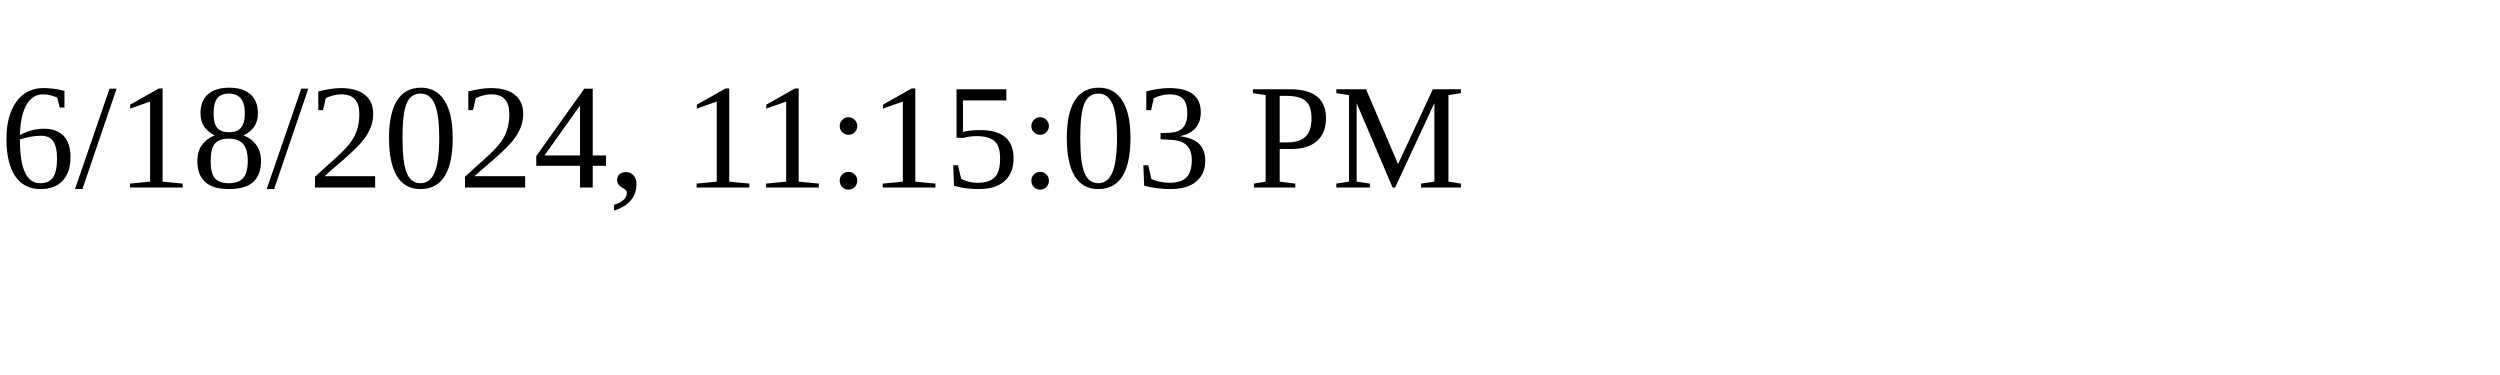
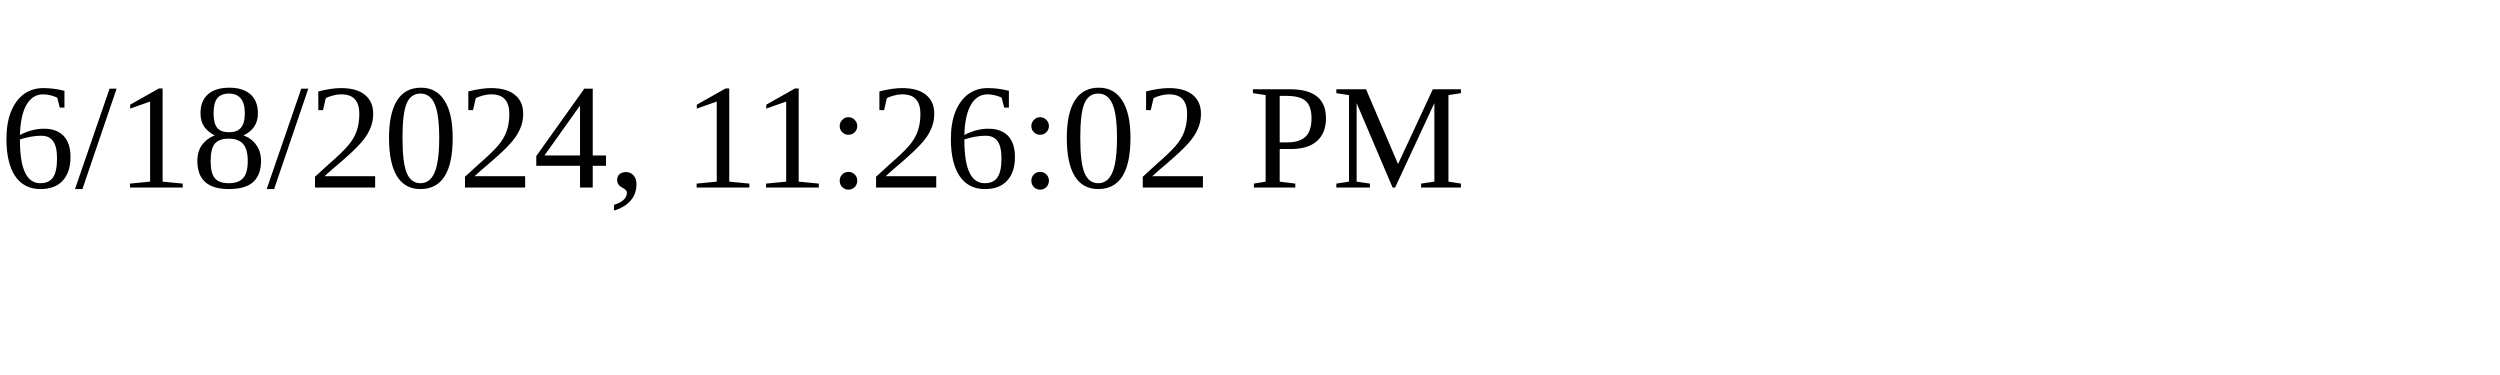
<svg xmlns="http://www.w3.org/2000/svg" height="30" width="200">
-   <text x="0" y="15">6/18/2024, 11:15:03 PM</text>
+   <text x="0" y="15">6/18/2024, 11:26:02 PM</text>
</svg>
